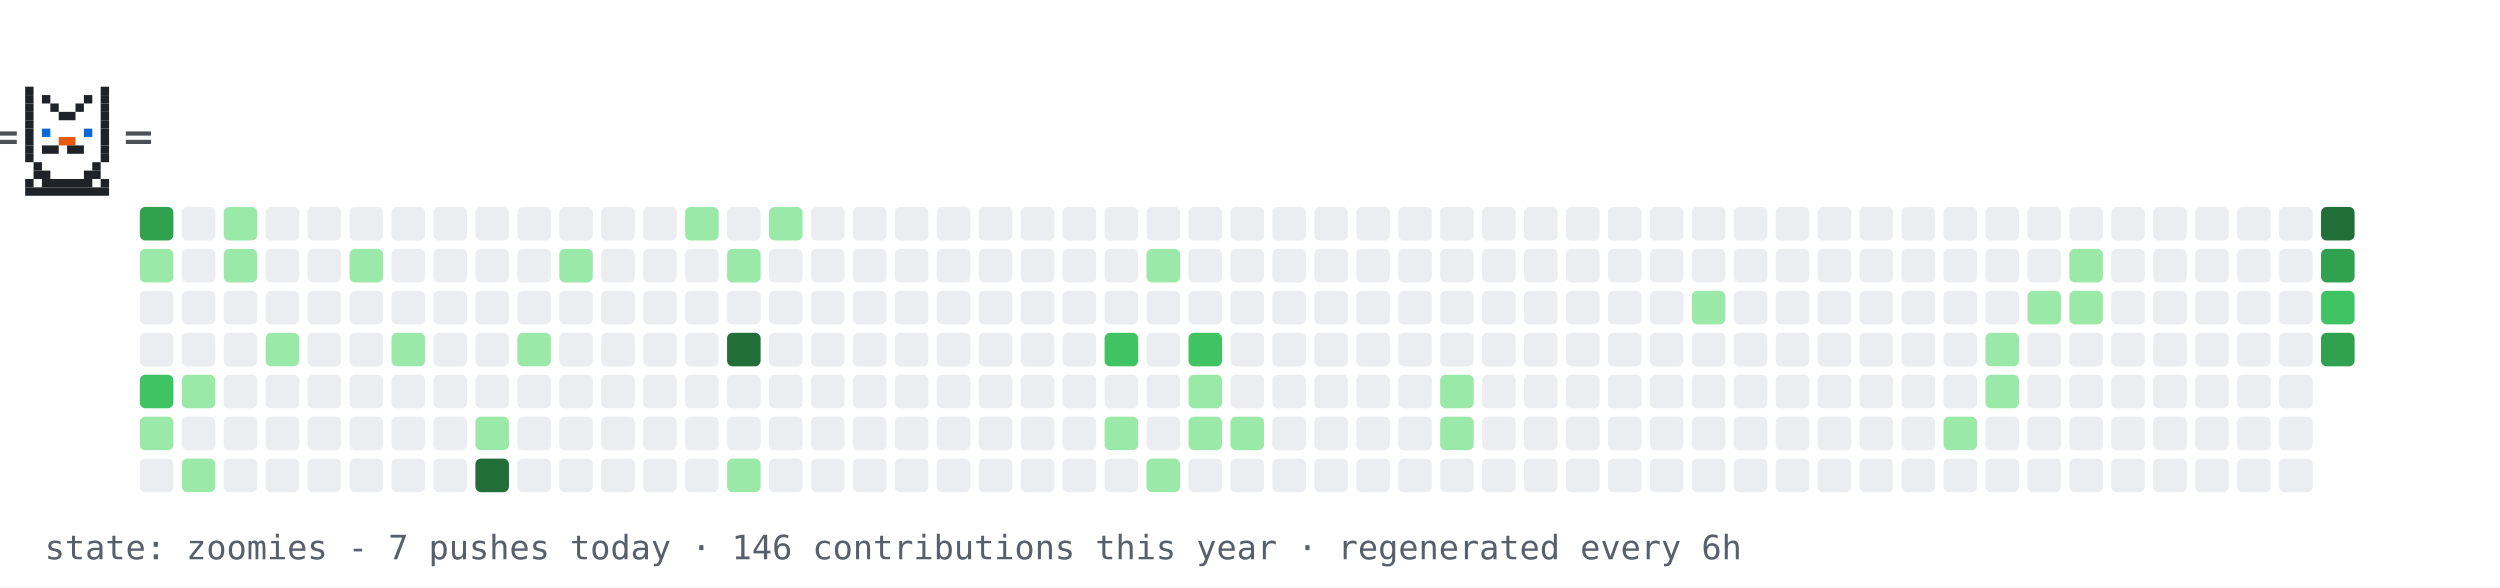
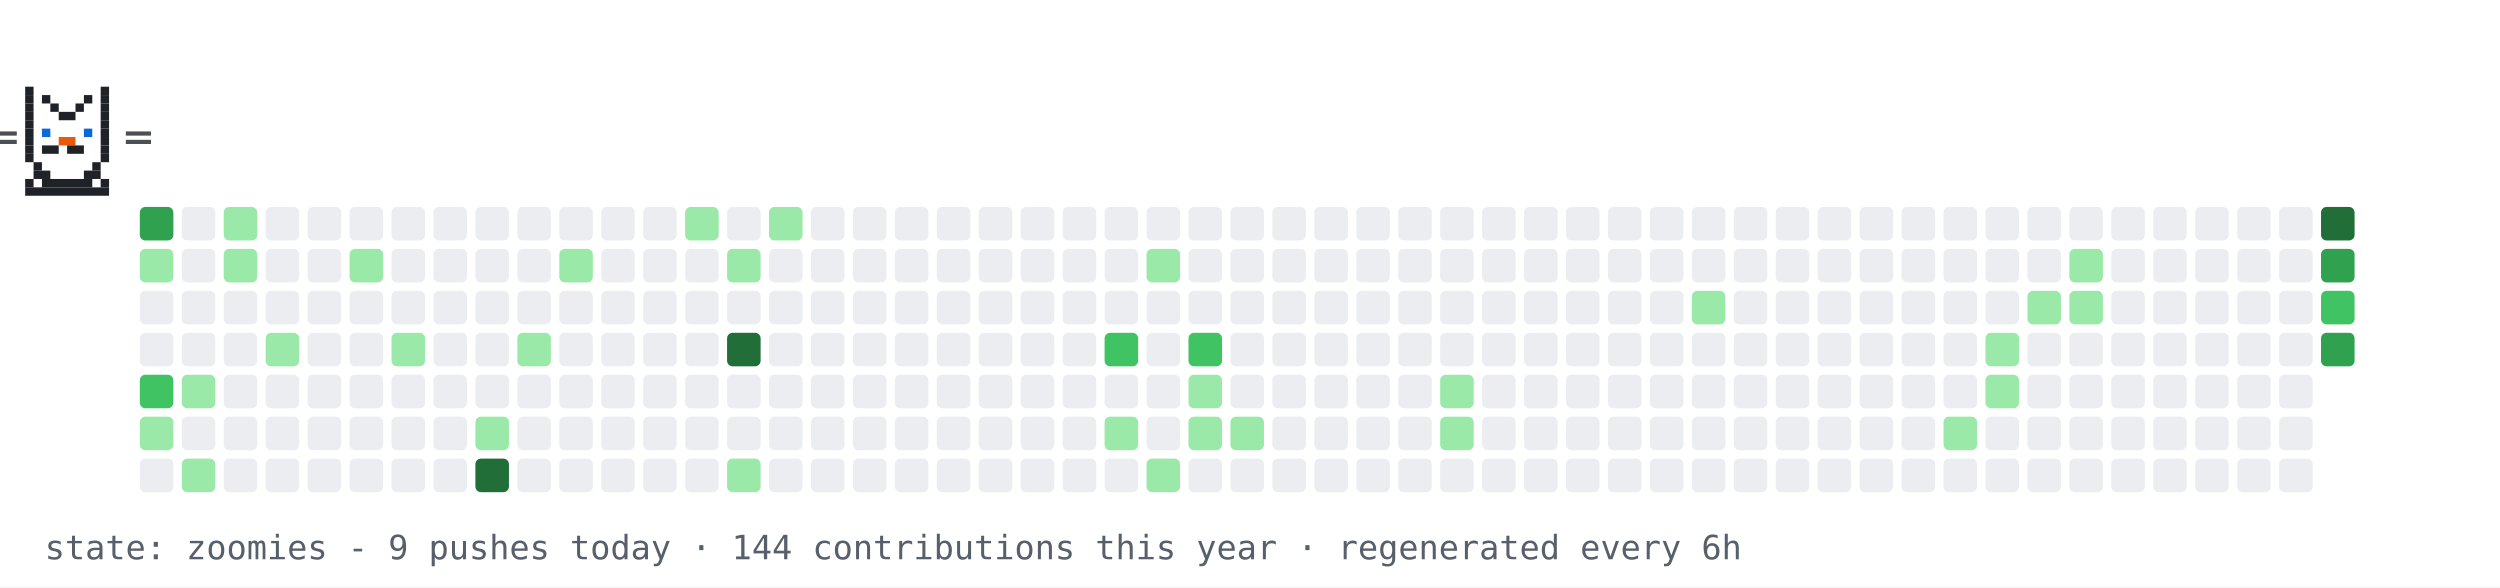
<svg xmlns="http://www.w3.org/2000/svg" width="894" height="210" viewBox="0 0 894 210" role="img" aria-label="contribution graph cat: zoomies">
  <rect width="894" height="210" fill="#ffffff" />
  <rect x="50" y="74" width="12" height="12" rx="2" fill="#30a14e" />
  <rect x="50" y="89" width="12" height="12" rx="2" fill="#9be9a8" />
  <rect x="50" y="104" width="12" height="12" rx="2" fill="#ebedf0" />
  <rect x="50" y="119" width="12" height="12" rx="2" fill="#ebedf0" />
  <rect x="50" y="134" width="12" height="12" rx="2" fill="#40c463" />
  <rect x="50" y="149" width="12" height="12" rx="2" fill="#9be9a8" />
  <rect x="50" y="164" width="12" height="12" rx="2" fill="#ebedf0" />
  <rect x="65" y="74" width="12" height="12" rx="2" fill="#ebedf0" />
  <rect x="65" y="89" width="12" height="12" rx="2" fill="#ebedf0" />
  <rect x="65" y="104" width="12" height="12" rx="2" fill="#ebedf0" />
  <rect x="65" y="119" width="12" height="12" rx="2" fill="#ebedf0" />
  <rect x="65" y="134" width="12" height="12" rx="2" fill="#9be9a8" />
  <rect x="65" y="149" width="12" height="12" rx="2" fill="#ebedf0" />
  <rect x="65" y="164" width="12" height="12" rx="2" fill="#9be9a8" />
  <rect x="80" y="74" width="12" height="12" rx="2" fill="#9be9a8" />
  <rect x="80" y="89" width="12" height="12" rx="2" fill="#9be9a8" />
  <rect x="80" y="104" width="12" height="12" rx="2" fill="#ebedf0" />
  <rect x="80" y="119" width="12" height="12" rx="2" fill="#ebedf0" />
  <rect x="80" y="134" width="12" height="12" rx="2" fill="#ebedf0" />
  <rect x="80" y="149" width="12" height="12" rx="2" fill="#ebedf0" />
  <rect x="80" y="164" width="12" height="12" rx="2" fill="#ebedf0" />
  <rect x="95" y="74" width="12" height="12" rx="2" fill="#ebedf0" />
  <rect x="95" y="89" width="12" height="12" rx="2" fill="#ebedf0" />
  <rect x="95" y="104" width="12" height="12" rx="2" fill="#ebedf0" />
  <rect x="95" y="119" width="12" height="12" rx="2" fill="#9be9a8" />
  <rect x="95" y="134" width="12" height="12" rx="2" fill="#ebedf0" />
  <rect x="95" y="149" width="12" height="12" rx="2" fill="#ebedf0" />
  <rect x="95" y="164" width="12" height="12" rx="2" fill="#ebedf0" />
  <rect x="110" y="74" width="12" height="12" rx="2" fill="#ebedf0" />
  <rect x="110" y="89" width="12" height="12" rx="2" fill="#ebedf0" />
  <rect x="110" y="104" width="12" height="12" rx="2" fill="#ebedf0" />
  <rect x="110" y="119" width="12" height="12" rx="2" fill="#ebedf0" />
  <rect x="110" y="134" width="12" height="12" rx="2" fill="#ebedf0" />
  <rect x="110" y="149" width="12" height="12" rx="2" fill="#ebedf0" />
  <rect x="110" y="164" width="12" height="12" rx="2" fill="#ebedf0" />
  <rect x="125" y="74" width="12" height="12" rx="2" fill="#ebedf0" />
  <rect x="125" y="89" width="12" height="12" rx="2" fill="#9be9a8" />
  <rect x="125" y="104" width="12" height="12" rx="2" fill="#ebedf0" />
  <rect x="125" y="119" width="12" height="12" rx="2" fill="#ebedf0" />
  <rect x="125" y="134" width="12" height="12" rx="2" fill="#ebedf0" />
  <rect x="125" y="149" width="12" height="12" rx="2" fill="#ebedf0" />
  <rect x="125" y="164" width="12" height="12" rx="2" fill="#ebedf0" />
  <rect x="140" y="74" width="12" height="12" rx="2" fill="#ebedf0" />
  <rect x="140" y="89" width="12" height="12" rx="2" fill="#ebedf0" />
  <rect x="140" y="104" width="12" height="12" rx="2" fill="#ebedf0" />
  <rect x="140" y="119" width="12" height="12" rx="2" fill="#9be9a8" />
  <rect x="140" y="134" width="12" height="12" rx="2" fill="#ebedf0" />
  <rect x="140" y="149" width="12" height="12" rx="2" fill="#ebedf0" />
  <rect x="140" y="164" width="12" height="12" rx="2" fill="#ebedf0" />
  <rect x="155" y="74" width="12" height="12" rx="2" fill="#ebedf0" />
  <rect x="155" y="89" width="12" height="12" rx="2" fill="#ebedf0" />
  <rect x="155" y="104" width="12" height="12" rx="2" fill="#ebedf0" />
  <rect x="155" y="119" width="12" height="12" rx="2" fill="#ebedf0" />
  <rect x="155" y="134" width="12" height="12" rx="2" fill="#ebedf0" />
  <rect x="155" y="149" width="12" height="12" rx="2" fill="#ebedf0" />
  <rect x="155" y="164" width="12" height="12" rx="2" fill="#ebedf0" />
  <rect x="170" y="74" width="12" height="12" rx="2" fill="#ebedf0" />
  <rect x="170" y="89" width="12" height="12" rx="2" fill="#ebedf0" />
  <rect x="170" y="104" width="12" height="12" rx="2" fill="#ebedf0" />
  <rect x="170" y="119" width="12" height="12" rx="2" fill="#ebedf0" />
  <rect x="170" y="134" width="12" height="12" rx="2" fill="#ebedf0" />
  <rect x="170" y="149" width="12" height="12" rx="2" fill="#9be9a8" />
  <rect x="170" y="164" width="12" height="12" rx="2" fill="#216e39" />
  <rect x="185" y="74" width="12" height="12" rx="2" fill="#ebedf0" />
  <rect x="185" y="89" width="12" height="12" rx="2" fill="#ebedf0" />
  <rect x="185" y="104" width="12" height="12" rx="2" fill="#ebedf0" />
  <rect x="185" y="119" width="12" height="12" rx="2" fill="#9be9a8" />
  <rect x="185" y="134" width="12" height="12" rx="2" fill="#ebedf0" />
  <rect x="185" y="149" width="12" height="12" rx="2" fill="#ebedf0" />
  <rect x="185" y="164" width="12" height="12" rx="2" fill="#ebedf0" />
  <rect x="200" y="74" width="12" height="12" rx="2" fill="#ebedf0" />
  <rect x="200" y="89" width="12" height="12" rx="2" fill="#9be9a8" />
  <rect x="200" y="104" width="12" height="12" rx="2" fill="#ebedf0" />
  <rect x="200" y="119" width="12" height="12" rx="2" fill="#ebedf0" />
  <rect x="200" y="134" width="12" height="12" rx="2" fill="#ebedf0" />
  <rect x="200" y="149" width="12" height="12" rx="2" fill="#ebedf0" />
  <rect x="200" y="164" width="12" height="12" rx="2" fill="#ebedf0" />
  <rect x="215" y="74" width="12" height="12" rx="2" fill="#ebedf0" />
  <rect x="215" y="89" width="12" height="12" rx="2" fill="#ebedf0" />
  <rect x="215" y="104" width="12" height="12" rx="2" fill="#ebedf0" />
  <rect x="215" y="119" width="12" height="12" rx="2" fill="#ebedf0" />
  <rect x="215" y="134" width="12" height="12" rx="2" fill="#ebedf0" />
  <rect x="215" y="149" width="12" height="12" rx="2" fill="#ebedf0" />
  <rect x="215" y="164" width="12" height="12" rx="2" fill="#ebedf0" />
  <rect x="230" y="74" width="12" height="12" rx="2" fill="#ebedf0" />
  <rect x="230" y="89" width="12" height="12" rx="2" fill="#ebedf0" />
  <rect x="230" y="104" width="12" height="12" rx="2" fill="#ebedf0" />
  <rect x="230" y="119" width="12" height="12" rx="2" fill="#ebedf0" />
  <rect x="230" y="134" width="12" height="12" rx="2" fill="#ebedf0" />
  <rect x="230" y="149" width="12" height="12" rx="2" fill="#ebedf0" />
  <rect x="230" y="164" width="12" height="12" rx="2" fill="#ebedf0" />
  <rect x="245" y="74" width="12" height="12" rx="2" fill="#9be9a8" />
  <rect x="245" y="89" width="12" height="12" rx="2" fill="#ebedf0" />
  <rect x="245" y="104" width="12" height="12" rx="2" fill="#ebedf0" />
  <rect x="245" y="119" width="12" height="12" rx="2" fill="#ebedf0" />
  <rect x="245" y="134" width="12" height="12" rx="2" fill="#ebedf0" />
  <rect x="245" y="149" width="12" height="12" rx="2" fill="#ebedf0" />
  <rect x="245" y="164" width="12" height="12" rx="2" fill="#ebedf0" />
  <rect x="260" y="74" width="12" height="12" rx="2" fill="#ebedf0" />
  <rect x="260" y="89" width="12" height="12" rx="2" fill="#9be9a8" />
  <rect x="260" y="104" width="12" height="12" rx="2" fill="#ebedf0" />
  <rect x="260" y="119" width="12" height="12" rx="2" fill="#216e39" />
  <rect x="260" y="134" width="12" height="12" rx="2" fill="#ebedf0" />
  <rect x="260" y="149" width="12" height="12" rx="2" fill="#ebedf0" />
  <rect x="260" y="164" width="12" height="12" rx="2" fill="#9be9a8" />
  <rect x="275" y="74" width="12" height="12" rx="2" fill="#9be9a8" />
  <rect x="275" y="89" width="12" height="12" rx="2" fill="#ebedf0" />
  <rect x="275" y="104" width="12" height="12" rx="2" fill="#ebedf0" />
  <rect x="275" y="119" width="12" height="12" rx="2" fill="#ebedf0" />
  <rect x="275" y="134" width="12" height="12" rx="2" fill="#ebedf0" />
  <rect x="275" y="149" width="12" height="12" rx="2" fill="#ebedf0" />
  <rect x="275" y="164" width="12" height="12" rx="2" fill="#ebedf0" />
  <rect x="290" y="74" width="12" height="12" rx="2" fill="#ebedf0" />
  <rect x="290" y="89" width="12" height="12" rx="2" fill="#ebedf0" />
  <rect x="290" y="104" width="12" height="12" rx="2" fill="#ebedf0" />
  <rect x="290" y="119" width="12" height="12" rx="2" fill="#ebedf0" />
  <rect x="290" y="134" width="12" height="12" rx="2" fill="#ebedf0" />
  <rect x="290" y="149" width="12" height="12" rx="2" fill="#ebedf0" />
  <rect x="290" y="164" width="12" height="12" rx="2" fill="#ebedf0" />
  <rect x="305" y="74" width="12" height="12" rx="2" fill="#ebedf0" />
  <rect x="305" y="89" width="12" height="12" rx="2" fill="#ebedf0" />
  <rect x="305" y="104" width="12" height="12" rx="2" fill="#ebedf0" />
  <rect x="305" y="119" width="12" height="12" rx="2" fill="#ebedf0" />
  <rect x="305" y="134" width="12" height="12" rx="2" fill="#ebedf0" />
  <rect x="305" y="149" width="12" height="12" rx="2" fill="#ebedf0" />
  <rect x="305" y="164" width="12" height="12" rx="2" fill="#ebedf0" />
  <rect x="320" y="74" width="12" height="12" rx="2" fill="#ebedf0" />
  <rect x="320" y="89" width="12" height="12" rx="2" fill="#ebedf0" />
  <rect x="320" y="104" width="12" height="12" rx="2" fill="#ebedf0" />
  <rect x="320" y="119" width="12" height="12" rx="2" fill="#ebedf0" />
  <rect x="320" y="134" width="12" height="12" rx="2" fill="#ebedf0" />
  <rect x="320" y="149" width="12" height="12" rx="2" fill="#ebedf0" />
  <rect x="320" y="164" width="12" height="12" rx="2" fill="#ebedf0" />
  <rect x="335" y="74" width="12" height="12" rx="2" fill="#ebedf0" />
  <rect x="335" y="89" width="12" height="12" rx="2" fill="#ebedf0" />
  <rect x="335" y="104" width="12" height="12" rx="2" fill="#ebedf0" />
  <rect x="335" y="119" width="12" height="12" rx="2" fill="#ebedf0" />
  <rect x="335" y="134" width="12" height="12" rx="2" fill="#ebedf0" />
  <rect x="335" y="149" width="12" height="12" rx="2" fill="#ebedf0" />
  <rect x="335" y="164" width="12" height="12" rx="2" fill="#ebedf0" />
  <rect x="350" y="74" width="12" height="12" rx="2" fill="#ebedf0" />
  <rect x="350" y="89" width="12" height="12" rx="2" fill="#ebedf0" />
  <rect x="350" y="104" width="12" height="12" rx="2" fill="#ebedf0" />
  <rect x="350" y="119" width="12" height="12" rx="2" fill="#ebedf0" />
  <rect x="350" y="134" width="12" height="12" rx="2" fill="#ebedf0" />
  <rect x="350" y="149" width="12" height="12" rx="2" fill="#ebedf0" />
  <rect x="350" y="164" width="12" height="12" rx="2" fill="#ebedf0" />
  <rect x="365" y="74" width="12" height="12" rx="2" fill="#ebedf0" />
  <rect x="365" y="89" width="12" height="12" rx="2" fill="#ebedf0" />
  <rect x="365" y="104" width="12" height="12" rx="2" fill="#ebedf0" />
  <rect x="365" y="119" width="12" height="12" rx="2" fill="#ebedf0" />
  <rect x="365" y="134" width="12" height="12" rx="2" fill="#ebedf0" />
  <rect x="365" y="149" width="12" height="12" rx="2" fill="#ebedf0" />
  <rect x="365" y="164" width="12" height="12" rx="2" fill="#ebedf0" />
  <rect x="380" y="74" width="12" height="12" rx="2" fill="#ebedf0" />
  <rect x="380" y="89" width="12" height="12" rx="2" fill="#ebedf0" />
  <rect x="380" y="104" width="12" height="12" rx="2" fill="#ebedf0" />
  <rect x="380" y="119" width="12" height="12" rx="2" fill="#ebedf0" />
  <rect x="380" y="134" width="12" height="12" rx="2" fill="#ebedf0" />
  <rect x="380" y="149" width="12" height="12" rx="2" fill="#ebedf0" />
  <rect x="380" y="164" width="12" height="12" rx="2" fill="#ebedf0" />
  <rect x="395" y="74" width="12" height="12" rx="2" fill="#ebedf0" />
  <rect x="395" y="89" width="12" height="12" rx="2" fill="#ebedf0" />
  <rect x="395" y="104" width="12" height="12" rx="2" fill="#ebedf0" />
  <rect x="395" y="119" width="12" height="12" rx="2" fill="#40c463" />
  <rect x="395" y="134" width="12" height="12" rx="2" fill="#ebedf0" />
  <rect x="395" y="149" width="12" height="12" rx="2" fill="#9be9a8" />
  <rect x="395" y="164" width="12" height="12" rx="2" fill="#ebedf0" />
  <rect x="410" y="74" width="12" height="12" rx="2" fill="#ebedf0" />
  <rect x="410" y="89" width="12" height="12" rx="2" fill="#9be9a8" />
  <rect x="410" y="104" width="12" height="12" rx="2" fill="#ebedf0" />
  <rect x="410" y="119" width="12" height="12" rx="2" fill="#ebedf0" />
  <rect x="410" y="134" width="12" height="12" rx="2" fill="#ebedf0" />
  <rect x="410" y="149" width="12" height="12" rx="2" fill="#ebedf0" />
  <rect x="410" y="164" width="12" height="12" rx="2" fill="#9be9a8" />
  <rect x="425" y="74" width="12" height="12" rx="2" fill="#ebedf0" />
  <rect x="425" y="89" width="12" height="12" rx="2" fill="#ebedf0" />
  <rect x="425" y="104" width="12" height="12" rx="2" fill="#ebedf0" />
  <rect x="425" y="119" width="12" height="12" rx="2" fill="#40c463" />
  <rect x="425" y="134" width="12" height="12" rx="2" fill="#9be9a8" />
  <rect x="425" y="149" width="12" height="12" rx="2" fill="#9be9a8" />
  <rect x="425" y="164" width="12" height="12" rx="2" fill="#ebedf0" />
  <rect x="440" y="74" width="12" height="12" rx="2" fill="#ebedf0" />
  <rect x="440" y="89" width="12" height="12" rx="2" fill="#ebedf0" />
  <rect x="440" y="104" width="12" height="12" rx="2" fill="#ebedf0" />
  <rect x="440" y="119" width="12" height="12" rx="2" fill="#ebedf0" />
  <rect x="440" y="134" width="12" height="12" rx="2" fill="#ebedf0" />
  <rect x="440" y="149" width="12" height="12" rx="2" fill="#9be9a8" />
  <rect x="440" y="164" width="12" height="12" rx="2" fill="#ebedf0" />
  <rect x="455" y="74" width="12" height="12" rx="2" fill="#ebedf0" />
  <rect x="455" y="89" width="12" height="12" rx="2" fill="#ebedf0" />
  <rect x="455" y="104" width="12" height="12" rx="2" fill="#ebedf0" />
  <rect x="455" y="119" width="12" height="12" rx="2" fill="#ebedf0" />
  <rect x="455" y="134" width="12" height="12" rx="2" fill="#ebedf0" />
  <rect x="455" y="149" width="12" height="12" rx="2" fill="#ebedf0" />
  <rect x="455" y="164" width="12" height="12" rx="2" fill="#ebedf0" />
  <rect x="470" y="74" width="12" height="12" rx="2" fill="#ebedf0" />
  <rect x="470" y="89" width="12" height="12" rx="2" fill="#ebedf0" />
  <rect x="470" y="104" width="12" height="12" rx="2" fill="#ebedf0" />
  <rect x="470" y="119" width="12" height="12" rx="2" fill="#ebedf0" />
  <rect x="470" y="134" width="12" height="12" rx="2" fill="#ebedf0" />
  <rect x="470" y="149" width="12" height="12" rx="2" fill="#ebedf0" />
  <rect x="470" y="164" width="12" height="12" rx="2" fill="#ebedf0" />
  <rect x="485" y="74" width="12" height="12" rx="2" fill="#ebedf0" />
  <rect x="485" y="89" width="12" height="12" rx="2" fill="#ebedf0" />
  <rect x="485" y="104" width="12" height="12" rx="2" fill="#ebedf0" />
  <rect x="485" y="119" width="12" height="12" rx="2" fill="#ebedf0" />
  <rect x="485" y="134" width="12" height="12" rx="2" fill="#ebedf0" />
  <rect x="485" y="149" width="12" height="12" rx="2" fill="#ebedf0" />
  <rect x="485" y="164" width="12" height="12" rx="2" fill="#ebedf0" />
  <rect x="500" y="74" width="12" height="12" rx="2" fill="#ebedf0" />
  <rect x="500" y="89" width="12" height="12" rx="2" fill="#ebedf0" />
  <rect x="500" y="104" width="12" height="12" rx="2" fill="#ebedf0" />
  <rect x="500" y="119" width="12" height="12" rx="2" fill="#ebedf0" />
  <rect x="500" y="134" width="12" height="12" rx="2" fill="#ebedf0" />
  <rect x="500" y="149" width="12" height="12" rx="2" fill="#ebedf0" />
  <rect x="500" y="164" width="12" height="12" rx="2" fill="#ebedf0" />
  <rect x="515" y="74" width="12" height="12" rx="2" fill="#ebedf0" />
  <rect x="515" y="89" width="12" height="12" rx="2" fill="#ebedf0" />
  <rect x="515" y="104" width="12" height="12" rx="2" fill="#ebedf0" />
  <rect x="515" y="119" width="12" height="12" rx="2" fill="#ebedf0" />
  <rect x="515" y="134" width="12" height="12" rx="2" fill="#9be9a8" />
  <rect x="515" y="149" width="12" height="12" rx="2" fill="#9be9a8" />
  <rect x="515" y="164" width="12" height="12" rx="2" fill="#ebedf0" />
  <rect x="530" y="74" width="12" height="12" rx="2" fill="#ebedf0" />
  <rect x="530" y="89" width="12" height="12" rx="2" fill="#ebedf0" />
  <rect x="530" y="104" width="12" height="12" rx="2" fill="#ebedf0" />
  <rect x="530" y="119" width="12" height="12" rx="2" fill="#ebedf0" />
  <rect x="530" y="134" width="12" height="12" rx="2" fill="#ebedf0" />
  <rect x="530" y="149" width="12" height="12" rx="2" fill="#ebedf0" />
  <rect x="530" y="164" width="12" height="12" rx="2" fill="#ebedf0" />
  <rect x="545" y="74" width="12" height="12" rx="2" fill="#ebedf0" />
  <rect x="545" y="89" width="12" height="12" rx="2" fill="#ebedf0" />
  <rect x="545" y="104" width="12" height="12" rx="2" fill="#ebedf0" />
  <rect x="545" y="119" width="12" height="12" rx="2" fill="#ebedf0" />
  <rect x="545" y="134" width="12" height="12" rx="2" fill="#ebedf0" />
  <rect x="545" y="149" width="12" height="12" rx="2" fill="#ebedf0" />
  <rect x="545" y="164" width="12" height="12" rx="2" fill="#ebedf0" />
  <rect x="560" y="74" width="12" height="12" rx="2" fill="#ebedf0" />
  <rect x="560" y="89" width="12" height="12" rx="2" fill="#ebedf0" />
  <rect x="560" y="104" width="12" height="12" rx="2" fill="#ebedf0" />
  <rect x="560" y="119" width="12" height="12" rx="2" fill="#ebedf0" />
  <rect x="560" y="134" width="12" height="12" rx="2" fill="#ebedf0" />
  <rect x="560" y="149" width="12" height="12" rx="2" fill="#ebedf0" />
  <rect x="560" y="164" width="12" height="12" rx="2" fill="#ebedf0" />
  <rect x="575" y="74" width="12" height="12" rx="2" fill="#ebedf0" />
  <rect x="575" y="89" width="12" height="12" rx="2" fill="#ebedf0" />
  <rect x="575" y="104" width="12" height="12" rx="2" fill="#ebedf0" />
  <rect x="575" y="119" width="12" height="12" rx="2" fill="#ebedf0" />
  <rect x="575" y="134" width="12" height="12" rx="2" fill="#ebedf0" />
  <rect x="575" y="149" width="12" height="12" rx="2" fill="#ebedf0" />
  <rect x="575" y="164" width="12" height="12" rx="2" fill="#ebedf0" />
  <rect x="590" y="74" width="12" height="12" rx="2" fill="#ebedf0" />
  <rect x="590" y="89" width="12" height="12" rx="2" fill="#ebedf0" />
  <rect x="590" y="104" width="12" height="12" rx="2" fill="#ebedf0" />
  <rect x="590" y="119" width="12" height="12" rx="2" fill="#ebedf0" />
  <rect x="590" y="134" width="12" height="12" rx="2" fill="#ebedf0" />
  <rect x="590" y="149" width="12" height="12" rx="2" fill="#ebedf0" />
  <rect x="590" y="164" width="12" height="12" rx="2" fill="#ebedf0" />
  <rect x="605" y="74" width="12" height="12" rx="2" fill="#ebedf0" />
  <rect x="605" y="89" width="12" height="12" rx="2" fill="#ebedf0" />
  <rect x="605" y="104" width="12" height="12" rx="2" fill="#9be9a8" />
  <rect x="605" y="119" width="12" height="12" rx="2" fill="#ebedf0" />
  <rect x="605" y="134" width="12" height="12" rx="2" fill="#ebedf0" />
  <rect x="605" y="149" width="12" height="12" rx="2" fill="#ebedf0" />
  <rect x="605" y="164" width="12" height="12" rx="2" fill="#ebedf0" />
  <rect x="620" y="74" width="12" height="12" rx="2" fill="#ebedf0" />
  <rect x="620" y="89" width="12" height="12" rx="2" fill="#ebedf0" />
  <rect x="620" y="104" width="12" height="12" rx="2" fill="#ebedf0" />
  <rect x="620" y="119" width="12" height="12" rx="2" fill="#ebedf0" />
  <rect x="620" y="134" width="12" height="12" rx="2" fill="#ebedf0" />
  <rect x="620" y="149" width="12" height="12" rx="2" fill="#ebedf0" />
  <rect x="620" y="164" width="12" height="12" rx="2" fill="#ebedf0" />
  <rect x="635" y="74" width="12" height="12" rx="2" fill="#ebedf0" />
  <rect x="635" y="89" width="12" height="12" rx="2" fill="#ebedf0" />
  <rect x="635" y="104" width="12" height="12" rx="2" fill="#ebedf0" />
  <rect x="635" y="119" width="12" height="12" rx="2" fill="#ebedf0" />
  <rect x="635" y="134" width="12" height="12" rx="2" fill="#ebedf0" />
  <rect x="635" y="149" width="12" height="12" rx="2" fill="#ebedf0" />
  <rect x="635" y="164" width="12" height="12" rx="2" fill="#ebedf0" />
  <rect x="650" y="74" width="12" height="12" rx="2" fill="#ebedf0" />
  <rect x="650" y="89" width="12" height="12" rx="2" fill="#ebedf0" />
  <rect x="650" y="104" width="12" height="12" rx="2" fill="#ebedf0" />
  <rect x="650" y="119" width="12" height="12" rx="2" fill="#ebedf0" />
  <rect x="650" y="134" width="12" height="12" rx="2" fill="#ebedf0" />
  <rect x="650" y="149" width="12" height="12" rx="2" fill="#ebedf0" />
  <rect x="650" y="164" width="12" height="12" rx="2" fill="#ebedf0" />
  <rect x="665" y="74" width="12" height="12" rx="2" fill="#ebedf0" />
  <rect x="665" y="89" width="12" height="12" rx="2" fill="#ebedf0" />
  <rect x="665" y="104" width="12" height="12" rx="2" fill="#ebedf0" />
  <rect x="665" y="119" width="12" height="12" rx="2" fill="#ebedf0" />
  <rect x="665" y="134" width="12" height="12" rx="2" fill="#ebedf0" />
  <rect x="665" y="149" width="12" height="12" rx="2" fill="#ebedf0" />
  <rect x="665" y="164" width="12" height="12" rx="2" fill="#ebedf0" />
  <rect x="680" y="74" width="12" height="12" rx="2" fill="#ebedf0" />
  <rect x="680" y="89" width="12" height="12" rx="2" fill="#ebedf0" />
  <rect x="680" y="104" width="12" height="12" rx="2" fill="#ebedf0" />
  <rect x="680" y="119" width="12" height="12" rx="2" fill="#ebedf0" />
  <rect x="680" y="134" width="12" height="12" rx="2" fill="#ebedf0" />
  <rect x="680" y="149" width="12" height="12" rx="2" fill="#ebedf0" />
  <rect x="680" y="164" width="12" height="12" rx="2" fill="#ebedf0" />
  <rect x="695" y="74" width="12" height="12" rx="2" fill="#ebedf0" />
  <rect x="695" y="89" width="12" height="12" rx="2" fill="#ebedf0" />
  <rect x="695" y="104" width="12" height="12" rx="2" fill="#ebedf0" />
  <rect x="695" y="119" width="12" height="12" rx="2" fill="#ebedf0" />
  <rect x="695" y="134" width="12" height="12" rx="2" fill="#ebedf0" />
  <rect x="695" y="149" width="12" height="12" rx="2" fill="#9be9a8" />
  <rect x="695" y="164" width="12" height="12" rx="2" fill="#ebedf0" />
  <rect x="710" y="74" width="12" height="12" rx="2" fill="#ebedf0" />
  <rect x="710" y="89" width="12" height="12" rx="2" fill="#ebedf0" />
  <rect x="710" y="104" width="12" height="12" rx="2" fill="#ebedf0" />
  <rect x="710" y="119" width="12" height="12" rx="2" fill="#9be9a8" />
  <rect x="710" y="134" width="12" height="12" rx="2" fill="#9be9a8" />
  <rect x="710" y="149" width="12" height="12" rx="2" fill="#ebedf0" />
  <rect x="710" y="164" width="12" height="12" rx="2" fill="#ebedf0" />
  <rect x="725" y="74" width="12" height="12" rx="2" fill="#ebedf0" />
  <rect x="725" y="89" width="12" height="12" rx="2" fill="#ebedf0" />
  <rect x="725" y="104" width="12" height="12" rx="2" fill="#9be9a8" />
  <rect x="725" y="119" width="12" height="12" rx="2" fill="#ebedf0" />
  <rect x="725" y="134" width="12" height="12" rx="2" fill="#ebedf0" />
  <rect x="725" y="149" width="12" height="12" rx="2" fill="#ebedf0" />
  <rect x="725" y="164" width="12" height="12" rx="2" fill="#ebedf0" />
  <rect x="740" y="74" width="12" height="12" rx="2" fill="#ebedf0" />
  <rect x="740" y="89" width="12" height="12" rx="2" fill="#9be9a8" />
  <rect x="740" y="104" width="12" height="12" rx="2" fill="#9be9a8" />
  <rect x="740" y="119" width="12" height="12" rx="2" fill="#ebedf0" />
  <rect x="740" y="134" width="12" height="12" rx="2" fill="#ebedf0" />
  <rect x="740" y="149" width="12" height="12" rx="2" fill="#ebedf0" />
  <rect x="740" y="164" width="12" height="12" rx="2" fill="#ebedf0" />
  <rect x="755" y="74" width="12" height="12" rx="2" fill="#ebedf0" />
  <rect x="755" y="89" width="12" height="12" rx="2" fill="#ebedf0" />
  <rect x="755" y="104" width="12" height="12" rx="2" fill="#ebedf0" />
  <rect x="755" y="119" width="12" height="12" rx="2" fill="#ebedf0" />
  <rect x="755" y="134" width="12" height="12" rx="2" fill="#ebedf0" />
  <rect x="755" y="149" width="12" height="12" rx="2" fill="#ebedf0" />
  <rect x="755" y="164" width="12" height="12" rx="2" fill="#ebedf0" />
  <rect x="770" y="74" width="12" height="12" rx="2" fill="#ebedf0" />
  <rect x="770" y="89" width="12" height="12" rx="2" fill="#ebedf0" />
  <rect x="770" y="104" width="12" height="12" rx="2" fill="#ebedf0" />
  <rect x="770" y="119" width="12" height="12" rx="2" fill="#ebedf0" />
  <rect x="770" y="134" width="12" height="12" rx="2" fill="#ebedf0" />
  <rect x="770" y="149" width="12" height="12" rx="2" fill="#ebedf0" />
  <rect x="770" y="164" width="12" height="12" rx="2" fill="#ebedf0" />
  <rect x="785" y="74" width="12" height="12" rx="2" fill="#ebedf0" />
  <rect x="785" y="89" width="12" height="12" rx="2" fill="#ebedf0" />
  <rect x="785" y="104" width="12" height="12" rx="2" fill="#ebedf0" />
  <rect x="785" y="119" width="12" height="12" rx="2" fill="#ebedf0" />
  <rect x="785" y="134" width="12" height="12" rx="2" fill="#ebedf0" />
  <rect x="785" y="149" width="12" height="12" rx="2" fill="#ebedf0" />
  <rect x="785" y="164" width="12" height="12" rx="2" fill="#ebedf0" />
  <rect x="800" y="74" width="12" height="12" rx="2" fill="#ebedf0" />
  <rect x="800" y="89" width="12" height="12" rx="2" fill="#ebedf0" />
  <rect x="800" y="104" width="12" height="12" rx="2" fill="#ebedf0" />
  <rect x="800" y="119" width="12" height="12" rx="2" fill="#ebedf0" />
  <rect x="800" y="134" width="12" height="12" rx="2" fill="#ebedf0" />
  <rect x="800" y="149" width="12" height="12" rx="2" fill="#ebedf0" />
  <rect x="800" y="164" width="12" height="12" rx="2" fill="#ebedf0" />
  <rect x="815" y="74" width="12" height="12" rx="2" fill="#ebedf0" />
  <rect x="815" y="89" width="12" height="12" rx="2" fill="#ebedf0" />
  <rect x="815" y="104" width="12" height="12" rx="2" fill="#ebedf0" />
  <rect x="815" y="119" width="12" height="12" rx="2" fill="#ebedf0" />
  <rect x="815" y="134" width="12" height="12" rx="2" fill="#ebedf0" />
  <rect x="815" y="149" width="12" height="12" rx="2" fill="#ebedf0" />
  <rect x="815" y="164" width="12" height="12" rx="2" fill="#ebedf0" />
  <rect x="830" y="74" width="12" height="12" rx="2" fill="#216e39" />
  <rect x="830" y="89" width="12" height="12" rx="2" fill="#30a14e" />
  <rect x="830" y="104" width="12" height="12" rx="2" fill="#40c463" />
  <rect x="830" y="119" width="12" height="12" rx="2" fill="#30a14e" />
  <g>
    <animateTransform attributeName="transform" type="translate" values="50 0;791 0;791 0;50 0;50 0" keyTimes="0;0.45;0.5;0.95;1" dur="8s" repeatCount="indefinite" />
    <g>
      <animateTransform attributeName="transform" type="translate" values="0 0;0 -6;0 0" keyTimes="0;0.5;1" dur="0.55s" repeatCount="indefinite" />
      <rect x="9" y="31" width="3" height="3" fill="#1f2328" />
      <rect x="36" y="31" width="3" height="3" fill="#1f2328" />
      <rect x="9" y="34" width="3" height="3" fill="#1f2328" />
      <rect x="15" y="34" width="3" height="3" fill="#1f2328" />
      <rect x="30" y="34" width="3" height="3" fill="#1f2328" />
      <rect x="36" y="34" width="3" height="3" fill="#1f2328" />
      <rect x="9" y="37" width="3" height="3" fill="#1f2328" />
      <rect x="18" y="37" width="3" height="3" fill="#1f2328" />
      <rect x="27" y="37" width="3" height="3" fill="#1f2328" />
      <rect x="36" y="37" width="3" height="3" fill="#1f2328" />
      <rect x="9" y="40" width="3" height="3" fill="#1f2328" />
      <rect x="21" y="40" width="6" height="3" fill="#1f2328" />
      <rect x="36" y="40" width="3" height="3" fill="#1f2328" />
      <rect x="9" y="43" width="3" height="3" fill="#1f2328" />
      <rect x="36" y="43" width="3" height="3" fill="#1f2328" />
      <rect x="9" y="46" width="3" height="3" fill="#1f2328" />
      <rect x="36" y="46" width="3" height="3" fill="#1f2328" />
      <rect x="9" y="49" width="3" height="3" fill="#1f2328" />
      <rect x="21" y="49" width="6" height="3" fill="#e8590c" />
      <rect x="36" y="49" width="3" height="3" fill="#1f2328" />
      <rect x="9" y="52" width="3" height="3" fill="#1f2328" />
      <rect x="15" y="52" width="6" height="3" fill="#1f2328" />
      <rect x="24" y="52" width="6" height="3" fill="#1f2328" />
      <rect x="36" y="52" width="3" height="3" fill="#1f2328" />
      <rect x="9" y="55" width="3" height="3" fill="#1f2328" />
      <rect x="36" y="55" width="3" height="3" fill="#1f2328" />
      <rect x="12" y="58" width="3" height="3" fill="#1f2328" />
      <rect x="33" y="58" width="3" height="3" fill="#1f2328" />
      <rect x="12" y="61" width="6" height="3" fill="#1f2328" />
      <rect x="30" y="61" width="6" height="3" fill="#1f2328" />
      <rect x="9" y="64" width="3" height="3" fill="#1f2328" />
      <rect x="15" y="64" width="18" height="3" fill="#1f2328" />
      <rect x="36" y="64" width="3" height="3" fill="#1f2328" />
      <rect x="9" y="67" width="30" height="3" fill="#1f2328" />
      <rect x="-3" y="47" width="9" height="1.5" fill="#1f2328" opacity="0.8" />
      <rect x="-3" y="50" width="9" height="1.5" fill="#1f2328" opacity="0.8" />
      <rect x="45" y="47" width="9" height="1.5" fill="#1f2328" opacity="0.8" />
      <rect x="45" y="50" width="9" height="1.5" fill="#1f2328" opacity="0.8" />
      <g>
        <animate attributeName="opacity" values="1;0;1" keyTimes="0;0.96;1" calcMode="discrete" dur="4s" repeatCount="indefinite" />
        <rect x="15" y="46" width="3" height="3" fill="#0969da" />
        <rect x="30" y="46" width="3" height="3" fill="#0969da" />
      </g>
      <g opacity="0">
        <animate attributeName="opacity" values="0;1;0" keyTimes="0;0.96;1" calcMode="discrete" dur="4s" repeatCount="indefinite" />
        <rect x="15" y="46" width="6" height="3" fill="#ffffff" />
        <rect x="30" y="46" width="6" height="3" fill="#ffffff" />
      </g>
    </g>
  </g>
-   <text x="16" y="200" font-family="monospace" font-size="12" fill="#57606a">state: zoomies - 7 pushes today · 146 contributions this year · regenerated every 6h</text>
+   <text x="16" y="200" font-family="monospace" font-size="12" fill="#57606a">state: zoomies - 9 pushes today · 144 contributions this year · regenerated every 6h</text>
</svg>
